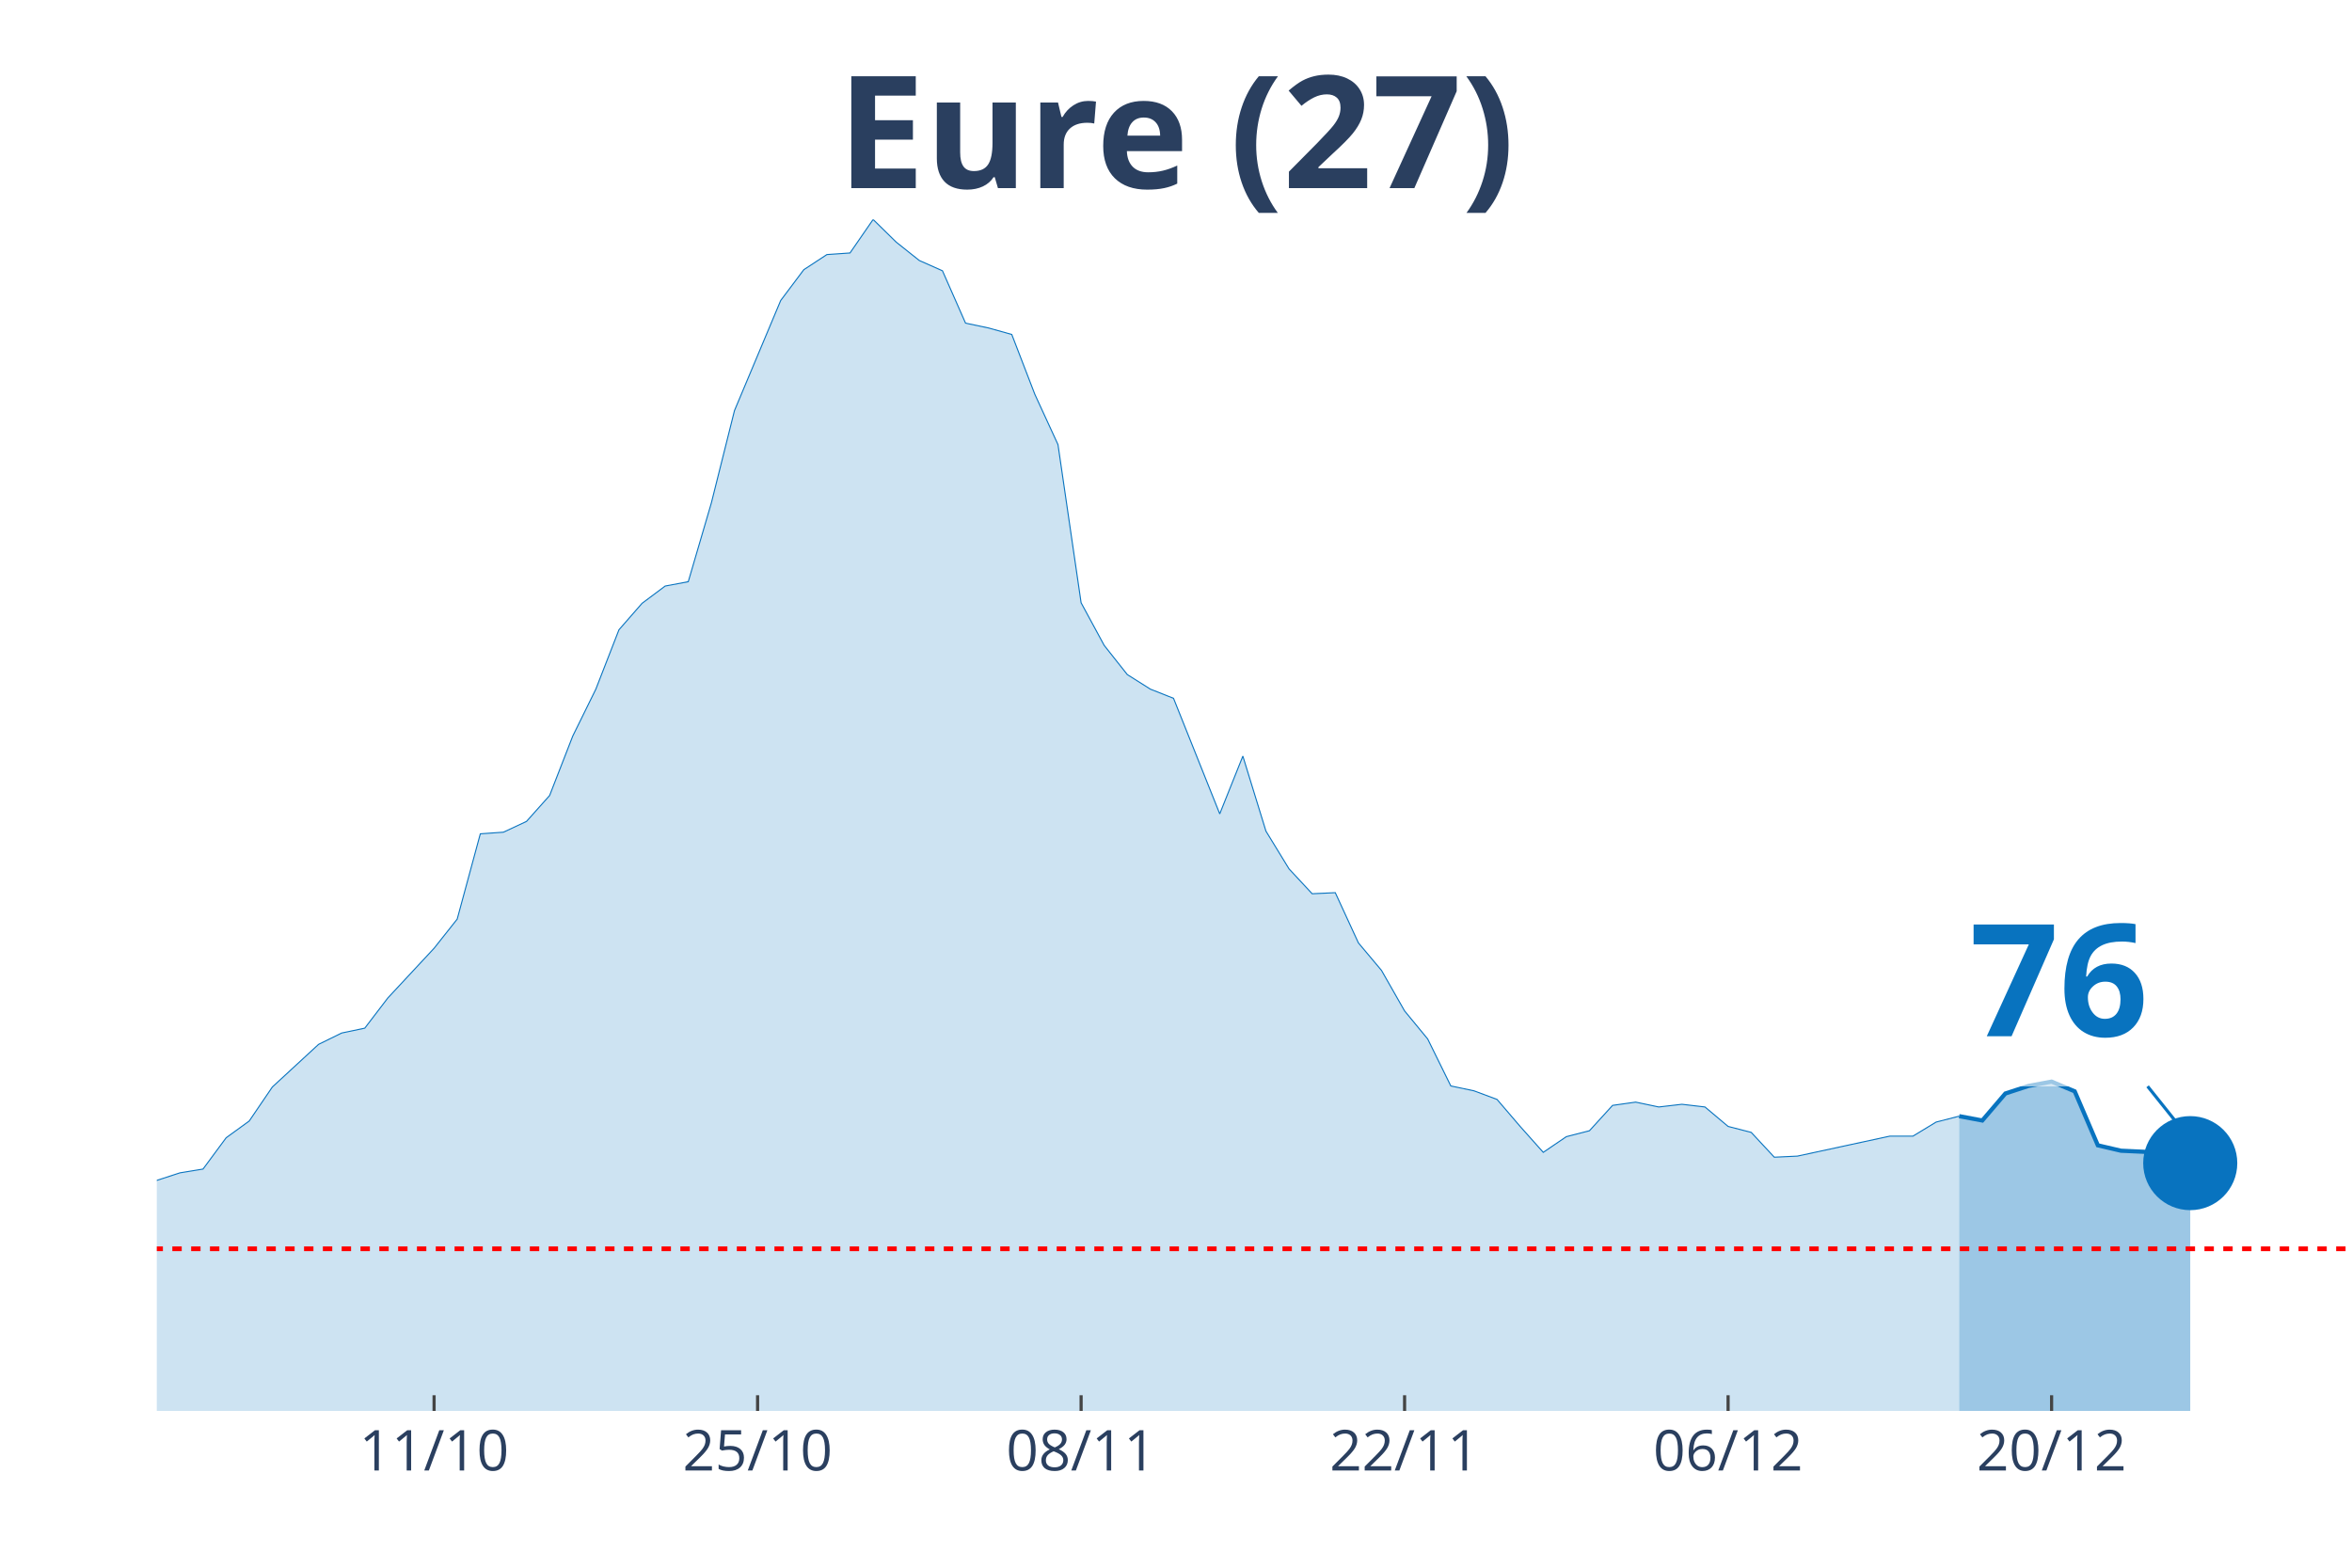
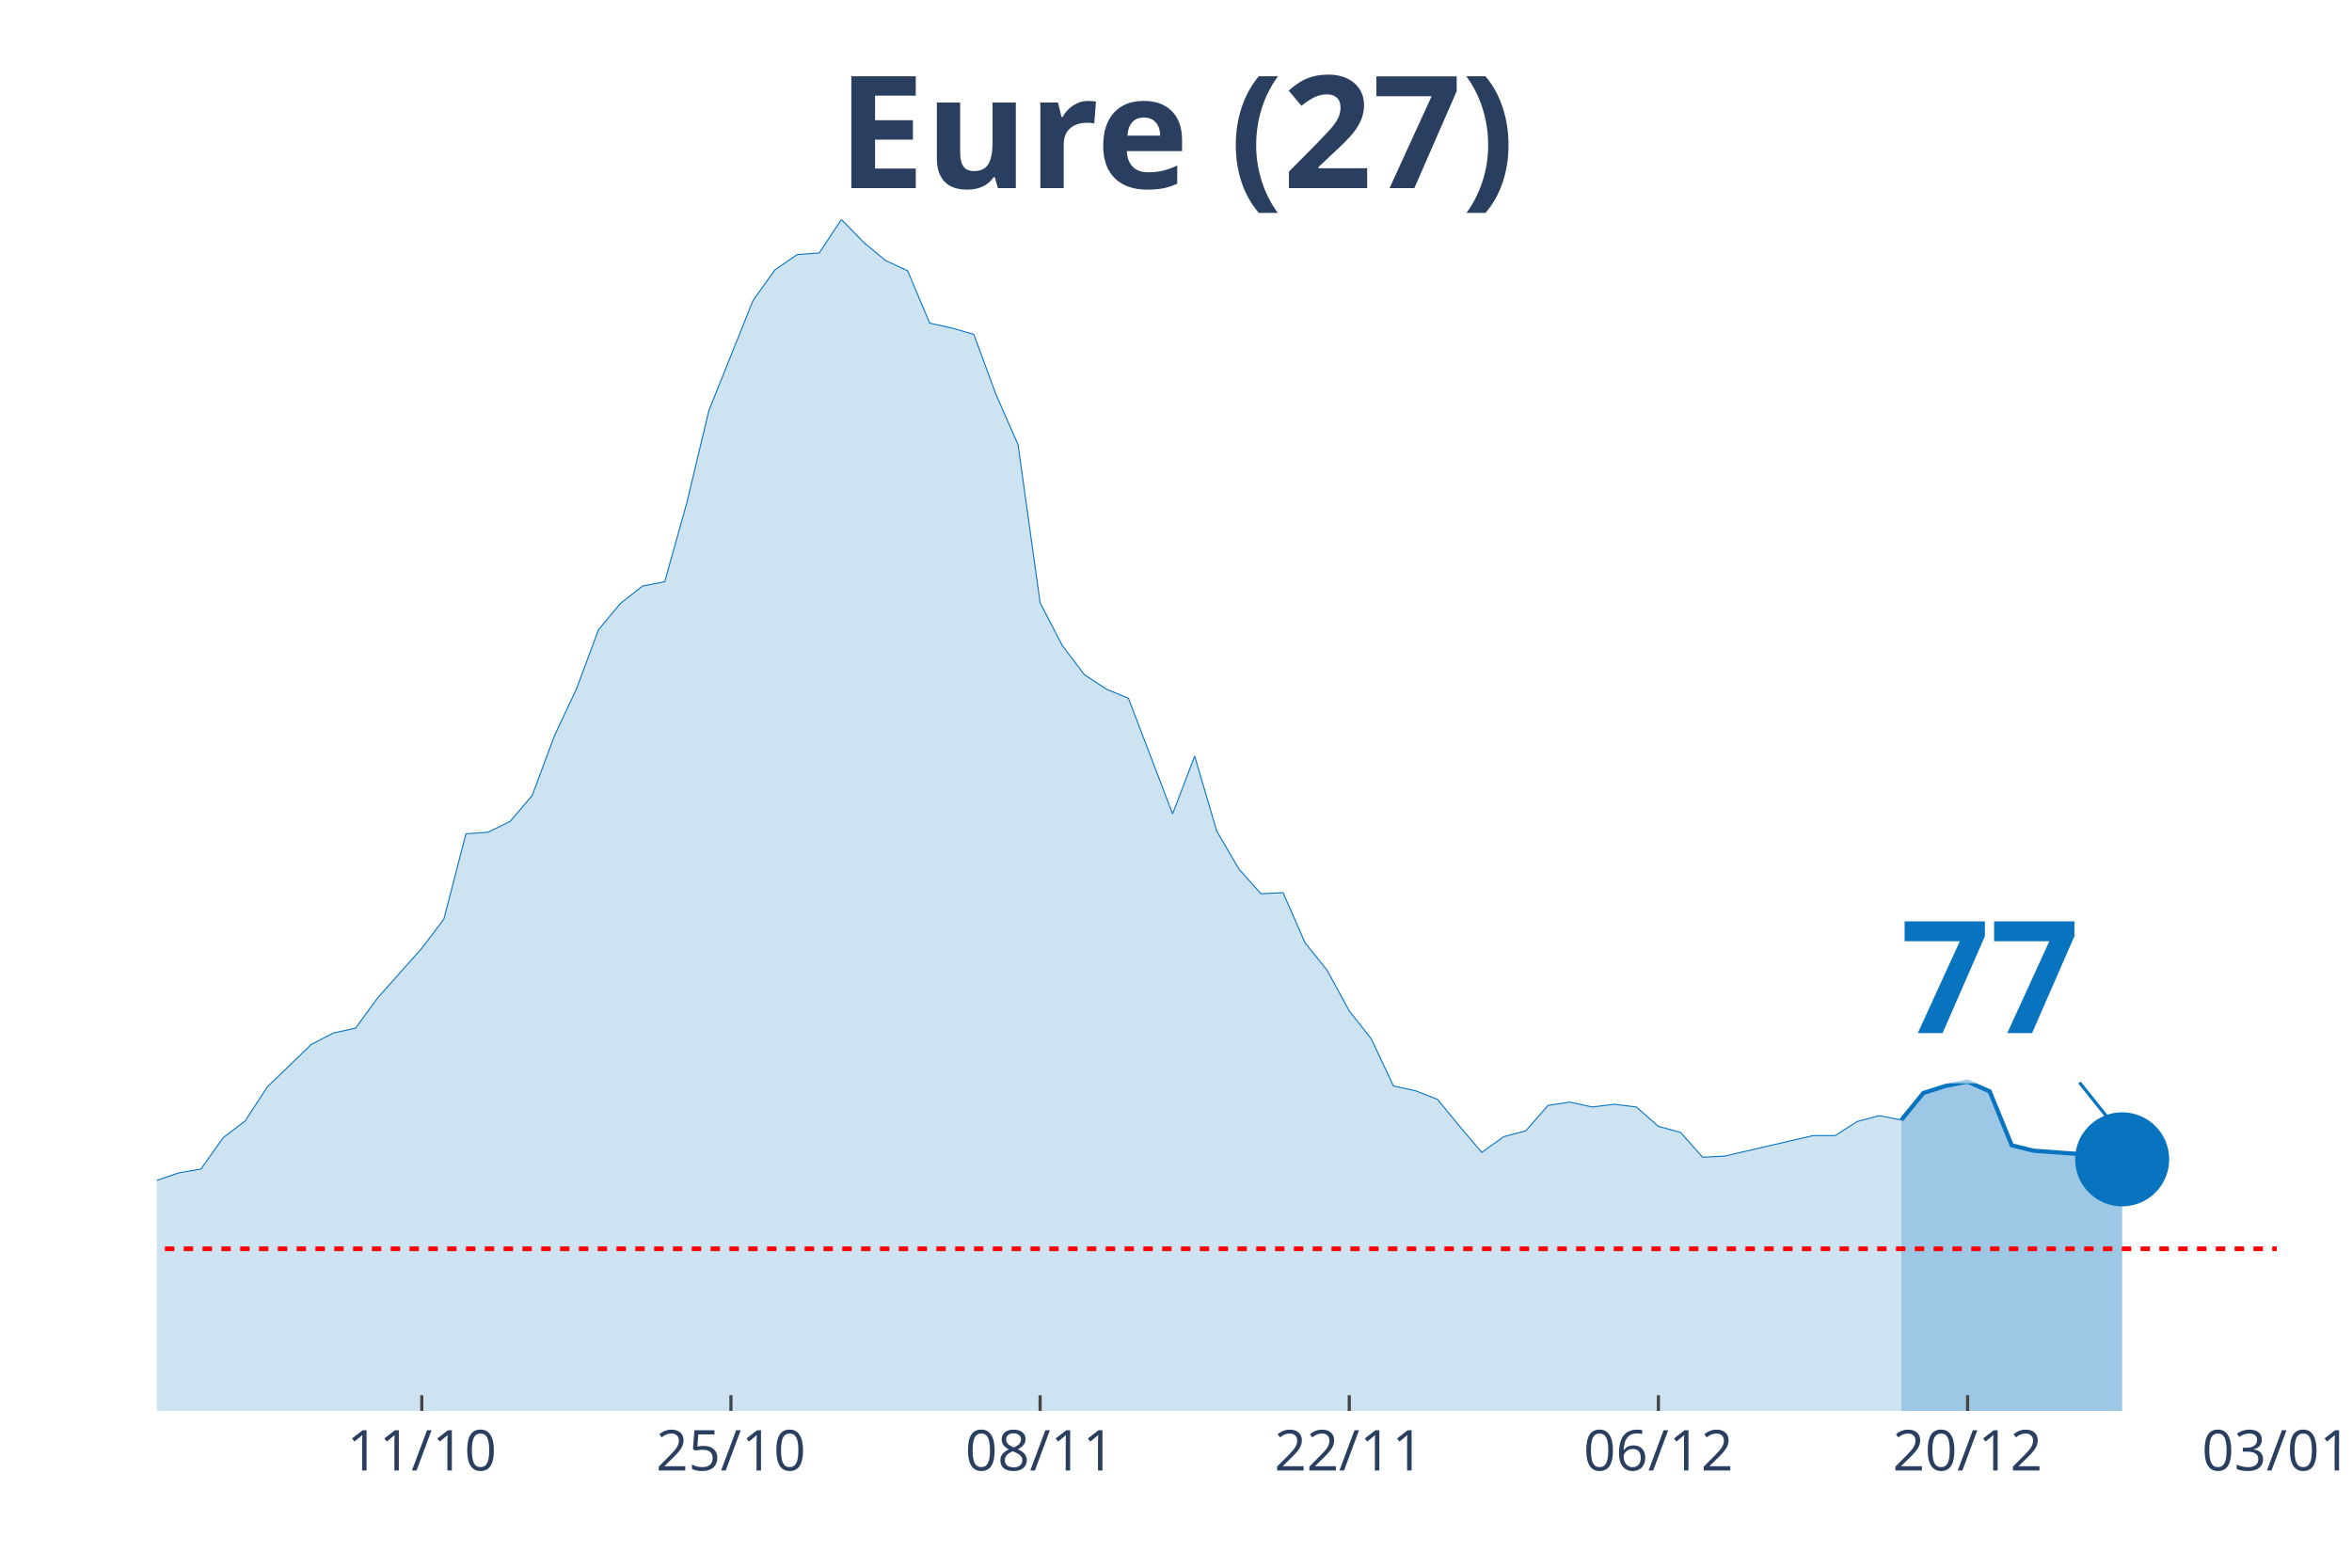
<svg xmlns="http://www.w3.org/2000/svg" class="main-svg" width="1125" height="750" style="" viewBox="0 0 750 500">
  <rect x="0" y="0" width="750" height="500" style="fill: rgb(0, 0, 0); fill-opacity: 0;" />
-   <defs id="defs-cfff77">
+   <defs id="defs-e9acf9">
    <g class="clips">
-       <clipPath id="clipcfff77xyplot" class="plotclip">
-         <rect width="700" height="380" />
+       <clipPath id="clipe9acf9xyplot" class="plotclip">
+         <rect width="676" height="380" />
      </clipPath>
-       <clipPath class="axesclip" id="clipcfff77x">
-         <rect x="50" y="0" width="700" height="500" />
+       <clipPath class="axesclip" id="clipe9acf9x">
+         <rect x="50" y="0" width="676" height="500" />
      </clipPath>
-       <clipPath class="axesclip" id="clipcfff77y">
+       <clipPath class="axesclip" id="clipe9acf9y">
        <rect x="0" y="70" width="750" height="380" />
      </clipPath>
-       <clipPath class="axesclip" id="clipcfff77xy">
-         <rect x="50" y="70" width="700" height="380" />
+       <clipPath class="axesclip" id="clipe9acf9xy">
+         <rect x="50" y="70" width="676" height="380" />
      </clipPath>
    </g>
    <g class="gradients" />
  </defs>
  <g class="bglayer">
-     <rect class="bg" x="50" y="70" width="700" height="380" style="fill: rgb(0, 0, 0); fill-opacity: 0; stroke-width: 0;" />
+     <rect class="bg" x="50" y="70" width="676" height="380" style="fill: rgb(0, 0, 0); fill-opacity: 0; stroke-width: 0;" />
  </g>
  <g class="layer-below">
    <g class="imagelayer" />
    <g class="shapelayer" />
  </g>
  <g class="cartesianlayer">
    <g class="subplot xy">
      <g class="layer-subplot">
        <g class="shapelayer" />
        <g class="imagelayer" />
      </g>
      <g class="gridlayer">
        <g class="x">
-           <path class="xgrid crisp" transform="translate(138.42,0)" d="M0,70v380" style="stroke: rgb(255, 255, 255); stroke-opacity: 1; stroke-width: 1px;" />
-           <path class="xgrid crisp" transform="translate(241.58,0)" d="M0,70v380" style="stroke: rgb(255, 255, 255); stroke-opacity: 1; stroke-width: 1px;" />
-           <path class="xgrid crisp" transform="translate(344.74,0)" d="M0,70v380" style="stroke: rgb(255, 255, 255); stroke-opacity: 1; stroke-width: 1px;" />
-           <path class="xgrid crisp" transform="translate(447.89,0)" d="M0,70v380" style="stroke: rgb(255, 255, 255); stroke-opacity: 1; stroke-width: 1px;" />
-           <path class="xgrid crisp" transform="translate(551.05,0)" d="M0,70v380" style="stroke: rgb(255, 255, 255); stroke-opacity: 1; stroke-width: 1px;" />
-           <path class="xgrid crisp" transform="translate(654.21,0)" d="M0,70v380" style="stroke: rgb(255, 255, 255); stroke-opacity: 1; stroke-width: 1px;" />
+           <path class="xgrid crisp" transform="translate(134.5,0)" d="M0,70v380" style="stroke: rgb(255, 255, 255); stroke-opacity: 1; stroke-width: 1px;" />
+           <path class="xgrid crisp" transform="translate(233.08,0)" d="M0,70v380" style="stroke: rgb(255, 255, 255); stroke-opacity: 1; stroke-width: 1px;" />
+           <path class="xgrid crisp" transform="translate(331.67,0)" d="M0,70v380" style="stroke: rgb(255, 255, 255); stroke-opacity: 1; stroke-width: 1px;" />
+           <path class="xgrid crisp" transform="translate(430.25,0)" d="M0,70v380" style="stroke: rgb(255, 255, 255); stroke-opacity: 1; stroke-width: 1px;" />
+           <path class="xgrid crisp" transform="translate(528.83,0)" d="M0,70v380" style="stroke: rgb(255, 255, 255); stroke-opacity: 1; stroke-width: 1px;" />
+           <path class="xgrid crisp" transform="translate(627.42,0)" d="M0,70v380" style="stroke: rgb(255, 255, 255); stroke-opacity: 1; stroke-width: 1px;" />
        </g>
        <g class="y" />
      </g>
      <g class="zerolinelayer" />
      <path class="xlines-below" />
      <path class="ylines-below" />
      <g class="overlines-below" />
      <g class="xaxislayer-below" />
      <g class="yaxislayer-below" />
      <g class="overaxes-below" />
-       <g class="plot" transform="translate(50, 70)" clip-path="url('#clipcfff77xyplot')">
+       <g class="plot" transform="translate(50, 70)" clip-path="url('#clipe9acf9xyplot')">
        <g class="scatterlayer mlayer">
-           <g class="trace scatter trace826265" style="stroke-miterlimit: 2;">
+           <g class="trace scatter tracee77452" style="stroke-miterlimit: 2;">
            <g class="fills">
              <g>
-                 <path class="js-fill" d="M574.74,380L-1002.11,380L-1002.11,375.18L-891.58,378.62L-884.21,378.45L-596.84,378.79L-589.47,379.14L-427.37,374.83L-420,373.97L-272.63,360.2L-265.26,357.96L-250.53,351.42L-243.16,349.52L-228.42,341.26L-221.05,341.26L-213.68,341.95L-206.32,338.16L-184.21,337.64L-176.84,333L-162.11,320.77L-154.74,321.63L-147.37,317.84L-140,318.53L-132.63,309.41L-125.26,305.79L-117.89,303.55L-110.53,304.24L-95.79,302L-88.42,302.35L-81.05,304.07L-73.68,295.63L-66.32,294.08L-58.95,290.47L-51.58,287.71L-44.21,291.16L-36.84,291.67L-29.47,295.12L-22.11,304.76L-14.74,307.68L0,306.48L7.37,304.07L14.74,302.86L22.11,292.88L29.47,287.54L36.84,276.69L51.58,263.09L58.95,259.47L66.32,257.92L73.68,248.28L88.42,232.44L95.79,223.14L103.16,195.94L110.53,195.42L117.89,191.98L125.26,183.72L132.63,164.78L140,149.8L147.37,130.86L154.74,122.42L162.11,116.91L169.47,115.53L176.84,90.39L184.21,60.95L198.95,25.83L206.32,16.01L213.68,11.19L221.05,10.68L228.42,0L235.79,7.23L243.16,13.09L250.53,16.36L257.89,33.06L265.26,34.61L272.63,36.67L280,55.79L287.37,71.8L294.74,122.25L302.11,135.85L309.47,145.15L316.84,149.8L324.21,152.72L338.95,189.57L346.32,171.15L353.68,195.08L361.05,207.13L368.42,215.05L375.79,214.71L383.16,230.72L390.53,239.5L397.89,252.42L405.26,261.37L412.63,276.35L420,277.9L427.37,280.65L434.74,289.26L442.11,297.53L449.47,292.53L456.84,290.64L464.21,282.55L471.58,281.51L478.95,283.06L486.32,282.2L493.68,283.06L501.05,289.26L508.42,291.16L515.79,299.08L523.16,298.73L552.63,292.36L560,292.36L567.37,287.88L574.74,285.99" style="fill: rgb(8, 115, 191); fill-opacity: 0.2; stroke-width: 0;" />
+                 <path class="js-fill" d="M556.29,380L-957.67,380L-957.67,375.18L-852.04,378.62L-845,378.45L-570.37,378.79L-563.33,379.14L-408.42,374.83L-401.37,373.97L-267.58,363.3L-260.54,360.2L-232.37,349.52L-225.33,343.33L-211.25,341.26L-204.21,341.95L-197.17,338.16L-190.12,338.33L-176.04,337.64L-169,333L-154.92,320.77L-147.87,321.63L-140.83,317.84L-133.79,318.53L-126.75,309.41L-119.71,305.79L-112.67,303.55L-105.62,304.24L-91.54,302L-84.5,302.35L-77.46,304.07L-70.42,295.63L-63.37,294.08L-56.33,290.47L-49.29,287.71L-42.25,291.16L-35.21,291.67L-28.17,295.12L-21.12,304.76L-14.08,307.68L0,306.48L7.04,304.07L14.08,302.86L21.13,292.88L28.17,287.54L35.21,276.69L49.29,263.09L56.33,259.47L63.38,257.92L70.42,248.28L84.5,232.44L91.54,223.14L98.58,195.94L105.63,195.42L112.67,191.98L119.71,183.72L126.75,164.78L133.79,149.8L140.83,130.86L147.88,122.42L154.92,116.91L161.96,115.53L169,90.39L176.04,60.95L190.13,25.83L197.17,16.01L204.21,11.19L211.25,10.68L218.29,0L225.33,7.23L232.38,13.09L239.42,16.36L246.46,33.06L253.5,34.61L260.54,36.67L267.58,55.79L274.63,71.8L281.67,122.25L288.71,135.85L295.75,145.15L302.79,149.8L309.83,152.72L323.92,189.57L330.96,171.15L338,195.08L345.04,207.13L352.08,215.05L359.13,214.71L366.17,230.72L373.21,239.5L380.25,252.42L387.29,261.37L394.33,276.35L401.38,277.9L408.42,280.65L415.46,289.26L422.5,297.53L429.54,292.53L436.58,290.64L443.63,282.55L450.67,281.51L457.71,283.06L464.75,282.2L471.79,283.06L478.83,289.26L485.88,291.16L492.92,299.08L499.96,298.73L528.13,292.19L535.17,292.19L542.21,287.71L549.25,285.82L556.29,287.2" style="fill: rgb(8, 115, 191); fill-opacity: 0.2; stroke-width: 0;" />
              </g>
            </g>
            <g class="errorbars" />
            <g class="lines">
-               <path class="js-line" d="M-1002.11,375.18L-891.58,378.62L-884.21,378.45L-596.84,378.79L-589.47,379.14L-427.37,374.83L-420,373.97L-272.63,360.2L-265.26,357.96L-250.53,351.42L-243.16,349.52L-228.42,341.26L-221.05,341.26L-213.68,341.95L-206.32,338.16L-184.21,337.64L-176.84,333L-162.11,320.77L-154.74,321.63L-147.37,317.84L-140,318.53L-132.63,309.41L-125.26,305.79L-117.89,303.55L-110.53,304.24L-95.79,302L-88.42,302.35L-81.05,304.07L-73.68,295.63L-66.32,294.08L-58.95,290.47L-51.58,287.71L-44.21,291.16L-36.84,291.67L-29.47,295.12L-22.11,304.76L-14.74,307.68L0,306.48L7.37,304.07L14.74,302.86L22.11,292.88L29.47,287.54L36.84,276.69L51.58,263.09L58.95,259.47L66.32,257.92L73.68,248.28L88.42,232.44L95.79,223.14L103.16,195.94L110.53,195.42L117.89,191.98L125.26,183.72L132.63,164.78L140,149.8L147.37,130.86L154.74,122.42L162.11,116.91L169.47,115.53L176.84,90.39L184.21,60.95L198.95,25.83L206.32,16.01L213.68,11.19L221.05,10.68L228.42,0L235.79,7.23L243.16,13.09L250.53,16.36L257.89,33.06L265.26,34.61L272.63,36.67L280,55.79L287.37,71.8L294.74,122.25L302.11,135.85L309.47,145.15L316.84,149.8L324.21,152.72L338.95,189.57L346.32,171.15L353.68,195.08L361.05,207.13L368.42,215.05L375.79,214.71L383.16,230.72L390.53,239.5L397.89,252.42L405.26,261.37L412.63,276.35L420,277.9L427.37,280.65L434.74,289.26L442.11,297.53L449.47,292.53L456.84,290.64L464.21,282.55L471.58,281.51L478.95,283.06L486.32,282.2L493.68,283.06L501.05,289.26L508.42,291.16L515.79,299.08L523.16,298.73L552.63,292.36L560,292.36L567.37,287.88L574.74,285.99" style="vector-effect: non-scaling-stroke; fill: none; stroke: rgb(8, 115, 191); stroke-opacity: 1; stroke-width: 0.5px; opacity: 1;" />
+               <path class="js-line" d="M-957.67,375.18L-852.04,378.62L-845,378.45L-570.37,378.79L-563.33,379.14L-408.42,374.83L-401.37,373.97L-267.58,363.3L-260.54,360.2L-232.37,349.52L-225.33,343.33L-211.25,341.26L-204.21,341.95L-197.17,338.16L-190.12,338.33L-176.04,337.64L-169,333L-154.92,320.77L-147.87,321.63L-140.83,317.84L-133.79,318.53L-126.75,309.41L-119.71,305.79L-112.67,303.55L-105.62,304.24L-91.54,302L-84.5,302.35L-77.46,304.07L-70.42,295.63L-63.37,294.08L-56.33,290.47L-49.29,287.71L-42.25,291.16L-35.21,291.67L-28.17,295.12L-21.12,304.76L-14.08,307.68L0,306.48L7.04,304.07L14.08,302.86L21.13,292.88L28.17,287.54L35.21,276.69L49.29,263.09L56.33,259.47L63.38,257.92L70.42,248.28L84.5,232.44L91.54,223.14L98.58,195.94L105.63,195.42L112.67,191.98L119.71,183.72L126.75,164.78L133.79,149.8L140.83,130.86L147.88,122.42L154.92,116.91L161.96,115.53L169,90.39L176.04,60.95L190.13,25.83L197.17,16.01L204.21,11.19L211.25,10.68L218.29,0L225.33,7.23L232.38,13.09L239.42,16.36L246.46,33.06L253.5,34.61L260.54,36.67L267.58,55.79L274.63,71.8L281.67,122.25L288.71,135.85L295.75,145.15L302.79,149.8L309.83,152.72L323.92,189.57L330.96,171.15L338,195.08L345.04,207.13L352.08,215.05L359.13,214.71L366.17,230.72L373.21,239.5L380.25,252.42L387.29,261.37L394.33,276.35L401.38,277.9L408.42,280.65L415.46,289.26L422.5,297.53L429.54,292.53L436.58,290.64L443.63,282.55L450.67,281.51L457.71,283.06L464.75,282.2L471.79,283.06L478.83,289.26L485.88,291.16L492.92,299.08L499.96,298.73L528.13,292.19L535.17,292.19L542.21,287.71L549.25,285.82L556.29,287.2" style="vector-effect: non-scaling-stroke; fill: none; stroke: rgb(8, 115, 191); stroke-opacity: 1; stroke-width: 0.5px; opacity: 1;" />
            </g>
            <g class="points" />
            <g class="text" />
          </g>
-           <g class="trace scatter trace34541e" style="stroke-miterlimit: 2;">
+           <g class="trace scatter trace4cd1a9" style="stroke-miterlimit: 2;">
            <g class="fills">
              <g>
-                 <path class="js-fill" d="M648.42,380L574.74,380L574.74,285.99L582.11,287.37L589.47,278.76L596.84,276.35L604.21,274.97L611.58,278.07L618.95,295.29L626.32,297.01L633.68,297.35L641.05,298.04L648.42,300.97" style="fill: rgb(8, 115, 191); fill-opacity: 0.4; stroke-width: 0;" />
+                 <path class="js-fill" d="M626.71,380L556.29,380L556.29,287.2L563.33,278.59L570.37,276.35L577.42,274.97L584.46,278.07L591.5,295.29L598.54,297.01L612.62,298.04L619.67,300.97L626.71,299.76" style="fill: rgb(8, 115, 191); fill-opacity: 0.4; stroke-width: 0;" />
              </g>
            </g>
            <g class="errorbars" />
            <g class="lines">
-               <path class="js-line" d="M574.74,285.99L582.11,287.37L589.47,278.76L596.84,276.35L604.21,274.97L611.58,278.07L618.95,295.29L626.32,297.01L633.68,297.35L641.05,298.04L648.42,300.97" style="vector-effect: non-scaling-stroke; fill: none; stroke: rgb(8, 115, 191); stroke-opacity: 1; stroke-width: 2px; opacity: 1;" />
+               <path class="js-line" d="M556.29,287.2L563.33,278.59L570.37,276.35L577.42,274.97L584.46,278.07L591.5,295.29L598.54,297.01L612.62,298.04L619.67,300.97L626.71,299.76" style="vector-effect: non-scaling-stroke; fill: none; stroke: rgb(8, 115, 191); stroke-opacity: 1; stroke-width: 2px; opacity: 1;" />
            </g>
            <g class="points" />
            <g class="text" />
          </g>
-           <g class="trace scatter traceeef922" style="stroke-miterlimit: 2; opacity: 1;">
+           <g class="trace scatter trace656ad5" style="stroke-miterlimit: 2; opacity: 1;">
            <g class="fills" />
            <g class="errorbars" />
            <g class="lines" />
            <g class="points">
-               <path class="point" transform="translate(648.42,300.97)" d="M15,0A15,15 0 1,1 0,-15A15,15 0 0,1 15,0Z" style="opacity: 1; stroke-width: 0px; fill: rgb(8, 115, 191); fill-opacity: 1;" />
+               <path class="point" transform="translate(626.71,299.76)" d="M15,0A15,15 0 1,1 0,-15A15,15 0 0,1 15,0Z" style="opacity: 1; stroke-width: 0px; fill: rgb(8, 115, 191); fill-opacity: 1;" />
            </g>
            <g class="text" />
          </g>
        </g>
      </g>
      <g class="overplot" />
      <path class="xlines-above crisp" style="fill: none; stroke-width: 1px; stroke: rgb(0, 0, 0); stroke-opacity: 0;" d="" />
      <path class="ylines-above crisp" style="fill: none;" d="M0,0" />
      <g class="overlines-above" />
      <g class="xaxislayer-above">
-         <path class="xtick ticks crisp" d="M0,450v-5" transform="translate(138.42,0)" style="stroke: rgb(68, 68, 68); stroke-opacity: 1; stroke-width: 1px;" />
-         <path class="xtick ticks crisp" d="M0,450v-5" transform="translate(241.58,0)" style="stroke: rgb(68, 68, 68); stroke-opacity: 1; stroke-width: 1px;" />
-         <path class="xtick ticks crisp" d="M0,450v-5" transform="translate(344.74,0)" style="stroke: rgb(68, 68, 68); stroke-opacity: 1; stroke-width: 1px;" />
-         <path class="xtick ticks crisp" d="M0,450v-5" transform="translate(447.89,0)" style="stroke: rgb(68, 68, 68); stroke-opacity: 1; stroke-width: 1px;" />
-         <path class="xtick ticks crisp" d="M0,450v-5" transform="translate(551.05,0)" style="stroke: rgb(68, 68, 68); stroke-opacity: 1; stroke-width: 1px;" />
-         <path class="xtick ticks crisp" d="M0,450v-5" transform="translate(654.21,0)" style="stroke: rgb(68, 68, 68); stroke-opacity: 1; stroke-width: 1px;" />
+         <path class="xtick ticks crisp" d="M0,450v-5" transform="translate(134.5,0)" style="stroke: rgb(68, 68, 68); stroke-opacity: 1; stroke-width: 1px;" />
+         <path class="xtick ticks crisp" d="M0,450v-5" transform="translate(233.08,0)" style="stroke: rgb(68, 68, 68); stroke-opacity: 1; stroke-width: 1px;" />
+         <path class="xtick ticks crisp" d="M0,450v-5" transform="translate(331.67,0)" style="stroke: rgb(68, 68, 68); stroke-opacity: 1; stroke-width: 1px;" />
+         <path class="xtick ticks crisp" d="M0,450v-5" transform="translate(430.25,0)" style="stroke: rgb(68, 68, 68); stroke-opacity: 1; stroke-width: 1px;" />
+         <path class="xtick ticks crisp" d="M0,450v-5" transform="translate(528.83,0)" style="stroke: rgb(68, 68, 68); stroke-opacity: 1; stroke-width: 1px;" />
+         <path class="xtick ticks crisp" d="M0,450v-5" transform="translate(627.42,0)" style="stroke: rgb(68, 68, 68); stroke-opacity: 1; stroke-width: 1px;" />
        <g class="xtick">
-           <text text-anchor="middle" x="0" y="469" transform="translate(138.42,0)" style="font-family: 'Open Sans', verdana, arial, sans-serif; font-size: 18px; fill: rgb(42, 63, 95); fill-opacity: 1; white-space: pre;">11/10</text>
+           <text text-anchor="middle" x="0" y="469" transform="translate(134.5,0)" style="font-family: 'Open Sans', verdana, arial, sans-serif; font-size: 18px; fill: rgb(42, 63, 95); fill-opacity: 1; white-space: pre;">11/10</text>
        </g>
        <g class="xtick">
-           <text text-anchor="middle" x="0" y="469" transform="translate(241.58,0)" style="font-family: 'Open Sans', verdana, arial, sans-serif; font-size: 18px; fill: rgb(42, 63, 95); fill-opacity: 1; white-space: pre;">25/10</text>
+           <text text-anchor="middle" x="0" y="469" transform="translate(233.08,0)" style="font-family: 'Open Sans', verdana, arial, sans-serif; font-size: 18px; fill: rgb(42, 63, 95); fill-opacity: 1; white-space: pre;">25/10</text>
        </g>
        <g class="xtick">
-           <text text-anchor="middle" x="0" y="469" transform="translate(344.74,0)" style="font-family: 'Open Sans', verdana, arial, sans-serif; font-size: 18px; fill: rgb(42, 63, 95); fill-opacity: 1; white-space: pre;">08/11</text>
+           <text text-anchor="middle" x="0" y="469" transform="translate(331.67,0)" style="font-family: 'Open Sans', verdana, arial, sans-serif; font-size: 18px; fill: rgb(42, 63, 95); fill-opacity: 1; white-space: pre;">08/11</text>
        </g>
        <g class="xtick">
-           <text text-anchor="middle" x="0" y="469" transform="translate(447.89,0)" style="font-family: 'Open Sans', verdana, arial, sans-serif; font-size: 18px; fill: rgb(42, 63, 95); fill-opacity: 1; white-space: pre;">22/11</text>
+           <text text-anchor="middle" x="0" y="469" transform="translate(430.25,0)" style="font-family: 'Open Sans', verdana, arial, sans-serif; font-size: 18px; fill: rgb(42, 63, 95); fill-opacity: 1; white-space: pre;">22/11</text>
        </g>
        <g class="xtick">
-           <text text-anchor="middle" x="0" y="469" transform="translate(551.05,0)" style="font-family: 'Open Sans', verdana, arial, sans-serif; font-size: 18px; fill: rgb(42, 63, 95); fill-opacity: 1; white-space: pre;">06/12</text>
+           <text text-anchor="middle" x="0" y="469" transform="translate(528.83,0)" style="font-family: 'Open Sans', verdana, arial, sans-serif; font-size: 18px; fill: rgb(42, 63, 95); fill-opacity: 1; white-space: pre;">06/12</text>
        </g>
        <g class="xtick">
-           <text text-anchor="middle" x="0" y="469" transform="translate(654.21,0)" style="font-family: 'Open Sans', verdana, arial, sans-serif; font-size: 18px; fill: rgb(42, 63, 95); fill-opacity: 1; white-space: pre;">20/12</text>
+           <text text-anchor="middle" x="0" y="469" transform="translate(627.42,0)" style="font-family: 'Open Sans', verdana, arial, sans-serif; font-size: 18px; fill: rgb(42, 63, 95); fill-opacity: 1; white-space: pre;">20/12</text>
+         </g>
+         <g class="xtick">
+           <text text-anchor="middle" x="0" y="469" transform="translate(726,0)" style="font-family: 'Open Sans', verdana, arial, sans-serif; font-size: 18px; fill: rgb(42, 63, 95); fill-opacity: 1; white-space: pre;">03/01</text>
        </g>
      </g>
      <g class="yaxislayer-above" />
      <g class="overaxes-above" />
    </g>
  </g>
  <g class="polarlayer" />
  <g class="ternarylayer" />
  <g class="geolayer" />
  <g class="funnelarealayer" />
  <g class="pielayer" />
  <g class="treemaplayer" />
  <g class="sunburstlayer" />
  <g class="glimages" />
-   <defs id="topdefs-cfff77">
+   <defs id="topdefs-e9acf9">
    <g class="clips" />
  </defs>
  <g class="layer-above">
    <g class="imagelayer" />
    <g class="shapelayer">
-       <path data-index="0" fill-rule="evenodd" d="M-4091.05,398.29L1295.26,398.29" clip-path="url('#clipcfff77xy')" style="opacity: 1; stroke: rgb(255, 0, 0); stroke-opacity: 1; fill: rgb(0, 0, 0); fill-opacity: 0; stroke-dasharray: 3px, 3px; stroke-width: 1.5px;" />
+       <path data-index="0" fill-rule="evenodd" d="M-3907.42,398.29L1240.04,398.29" clip-path="url('#clipe9acf9xy')" style="opacity: 1; stroke: rgb(255, 0, 0); stroke-opacity: 1; fill: rgb(0, 0, 0); fill-opacity: 0; stroke-dasharray: 3px, 3px; stroke-width: 1.5px;" />
    </g>
  </g>
  <g class="infolayer">
    <g class="g-gtitle">
      <text class="gtitle" x="375" y="25" text-anchor="middle" dy="0.7em" style="font-family: 'Open Sans', verdana, arial, sans-serif; font-size: 50px; fill: rgb(42, 63, 95); opacity: 1; font-weight: normal; white-space: pre;">
        <tspan style="font-weight:bold">Eure (27)</tspan>
      </text>
    </g>
    <g class="g-xtitle" />
    <g class="annotation" data-index="0" style="opacity: 1;">
-       <g class="annotation-text-g" transform="rotate(0,656.42,310.97)">
-         <g class="cursor-pointer" transform="translate(613, 275)">
+       <g class="annotation-text-g" transform="rotate(0,634.71,309.76)">
+         <g class="cursor-pointer" transform="translate(591, 274)">
          <rect class="bg" x="0.5" y="0.5" width="86" height="71" style="stroke-width: 1px; stroke: rgb(0, 0, 0); stroke-opacity: 0; fill: rgb(255, 255, 255); fill-opacity: 0.6;" />
          <text class="annotation-text" text-anchor="middle" x="43.531" y="55.5" style="font-family: 'Open Sans', verdana, arial, sans-serif; font-size: 50px; fill: rgb(8, 115, 191); fill-opacity: 1; white-space: pre;">
-             <tspan style="font-weight:bold">76 </tspan>
+             <tspan style="font-weight:bold">77 </tspan>
          </text>
        </g>
      </g>
      <g class="annotation-arrow-g" style="opacity: 1;">
-         <path d="M684.82,346.47L696.42,360.97" style="stroke-width: 1px; stroke: rgb(8, 115, 191); stroke-opacity: 1; stroke-dasharray: 0px, 0px, 18.569px, 18.569px;" />
+         <path d="M663.11,345.26L674.71,359.76" style="stroke-width: 1px; stroke: rgb(8, 115, 191); stroke-opacity: 1; stroke-dasharray: 0px, 0px, 18.569px, 18.569px;" />
      </g>
    </g>
  </g>
</svg>
